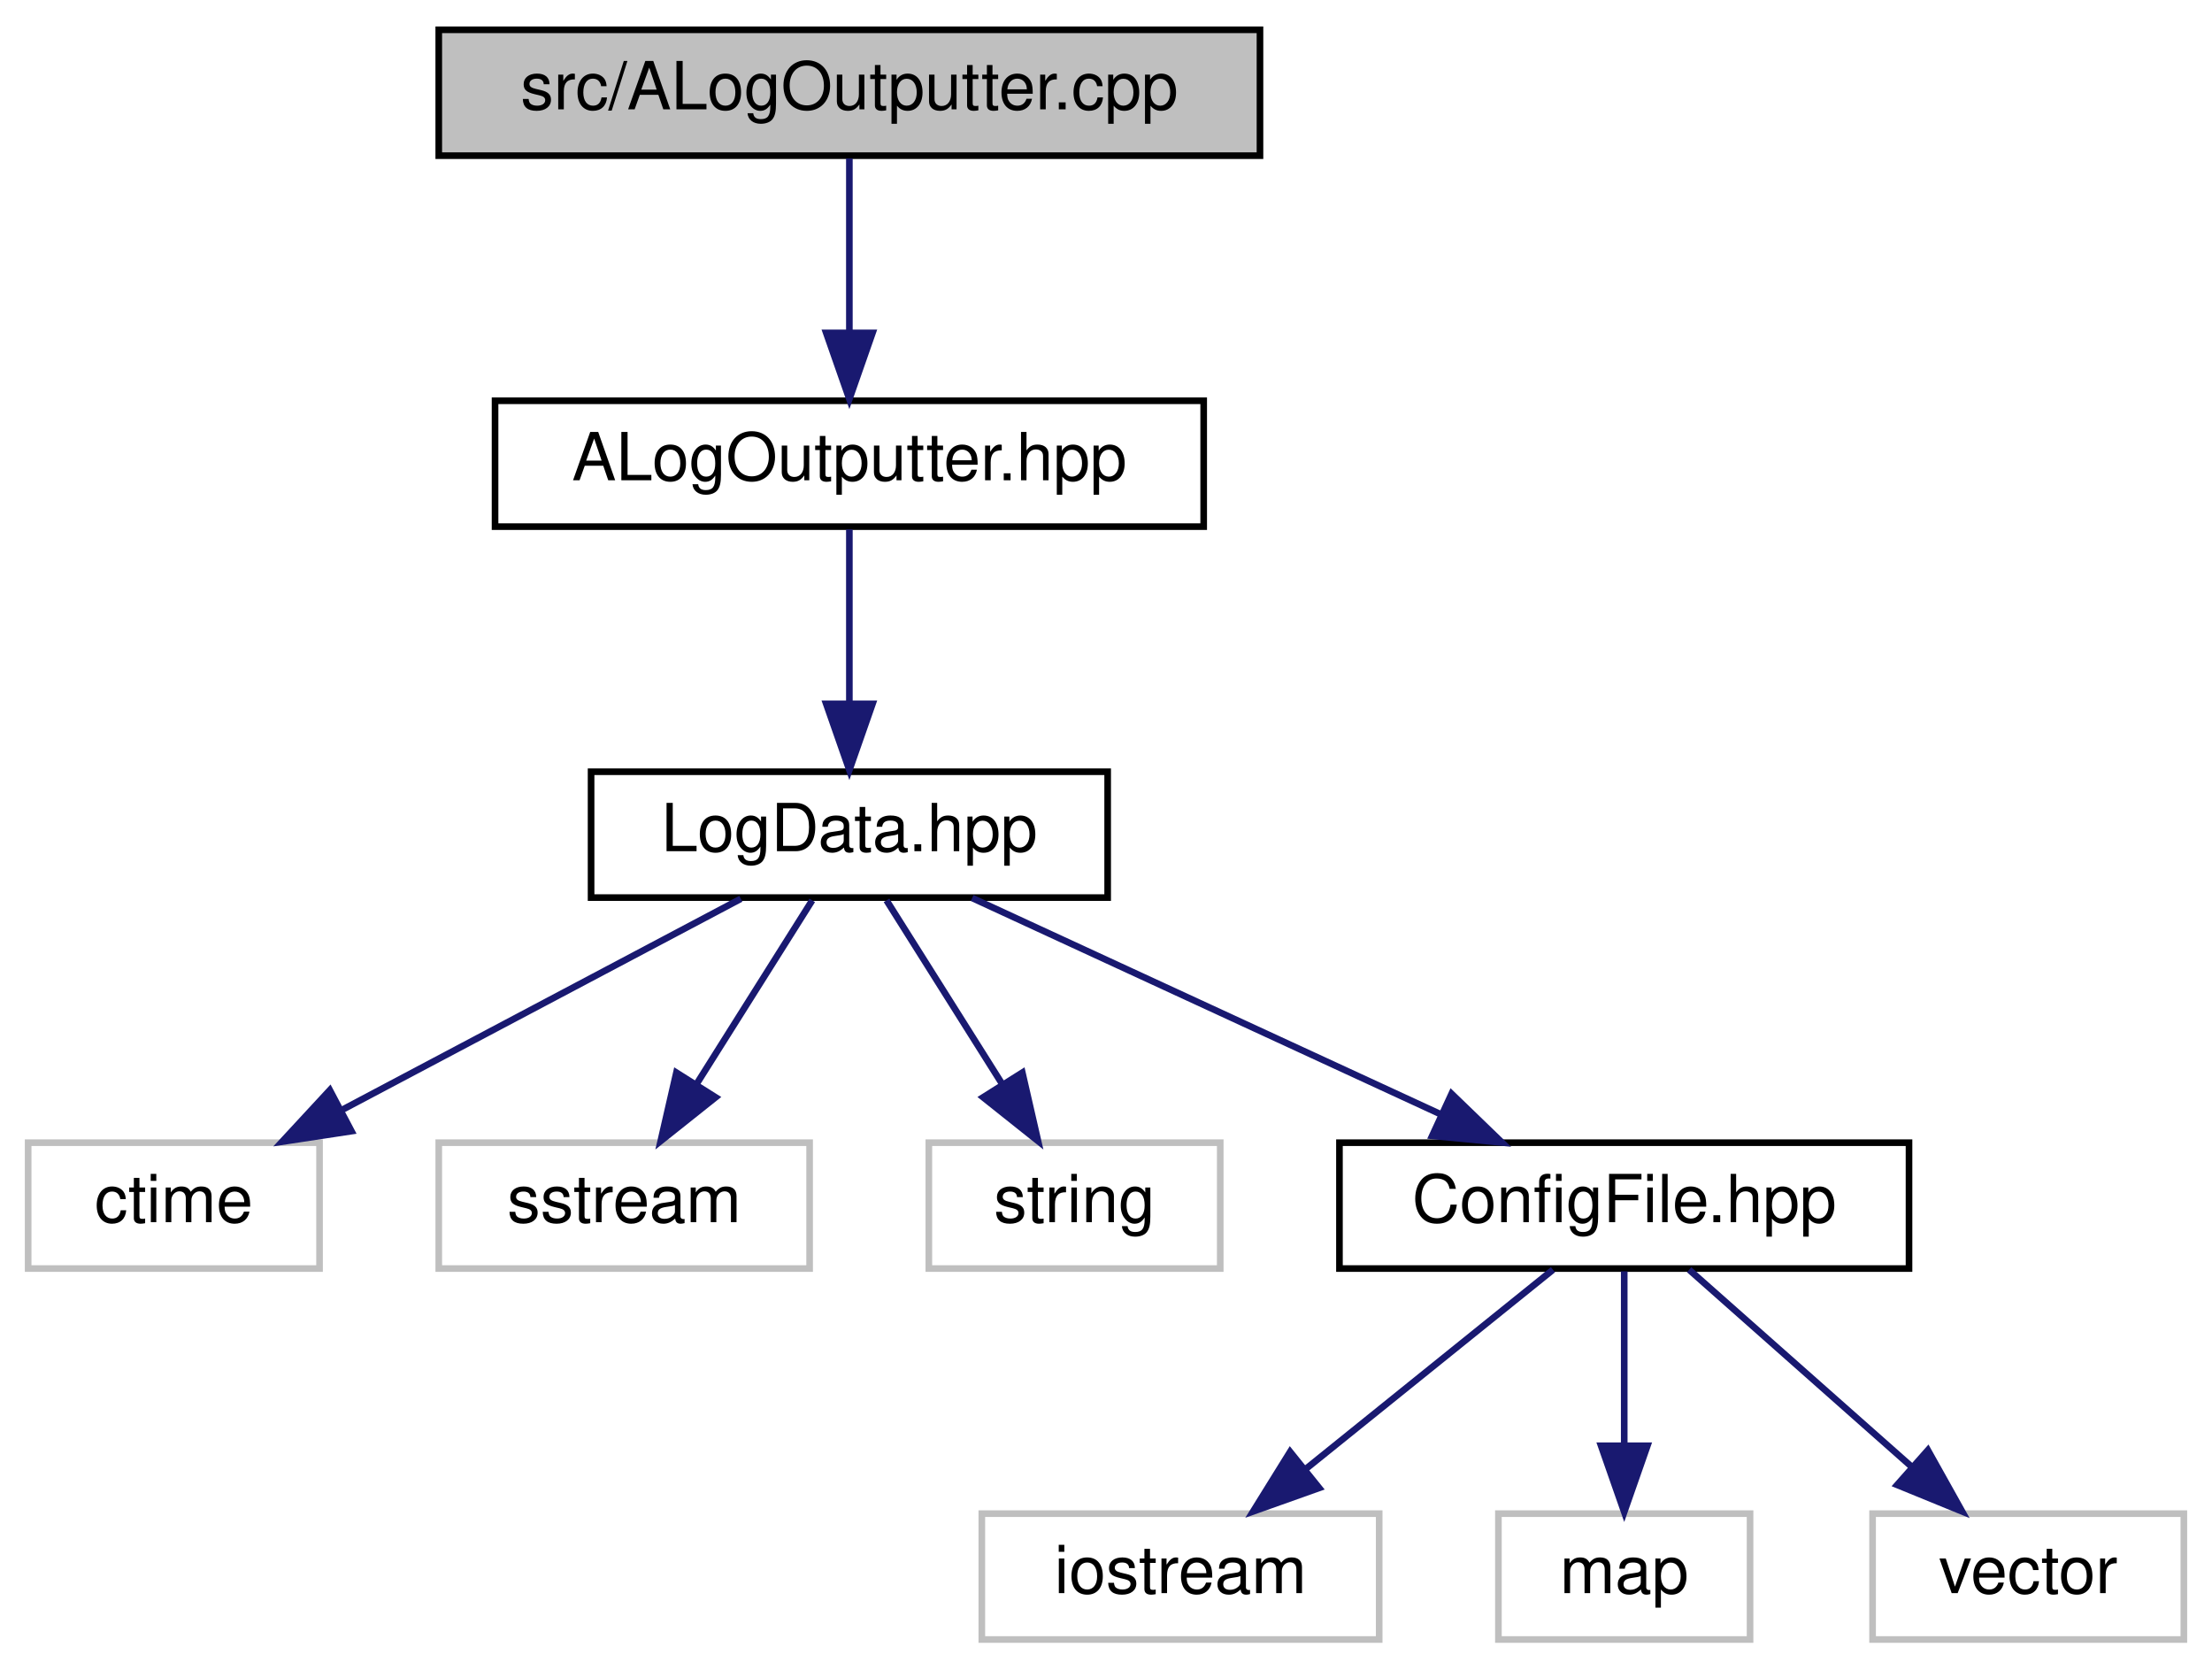
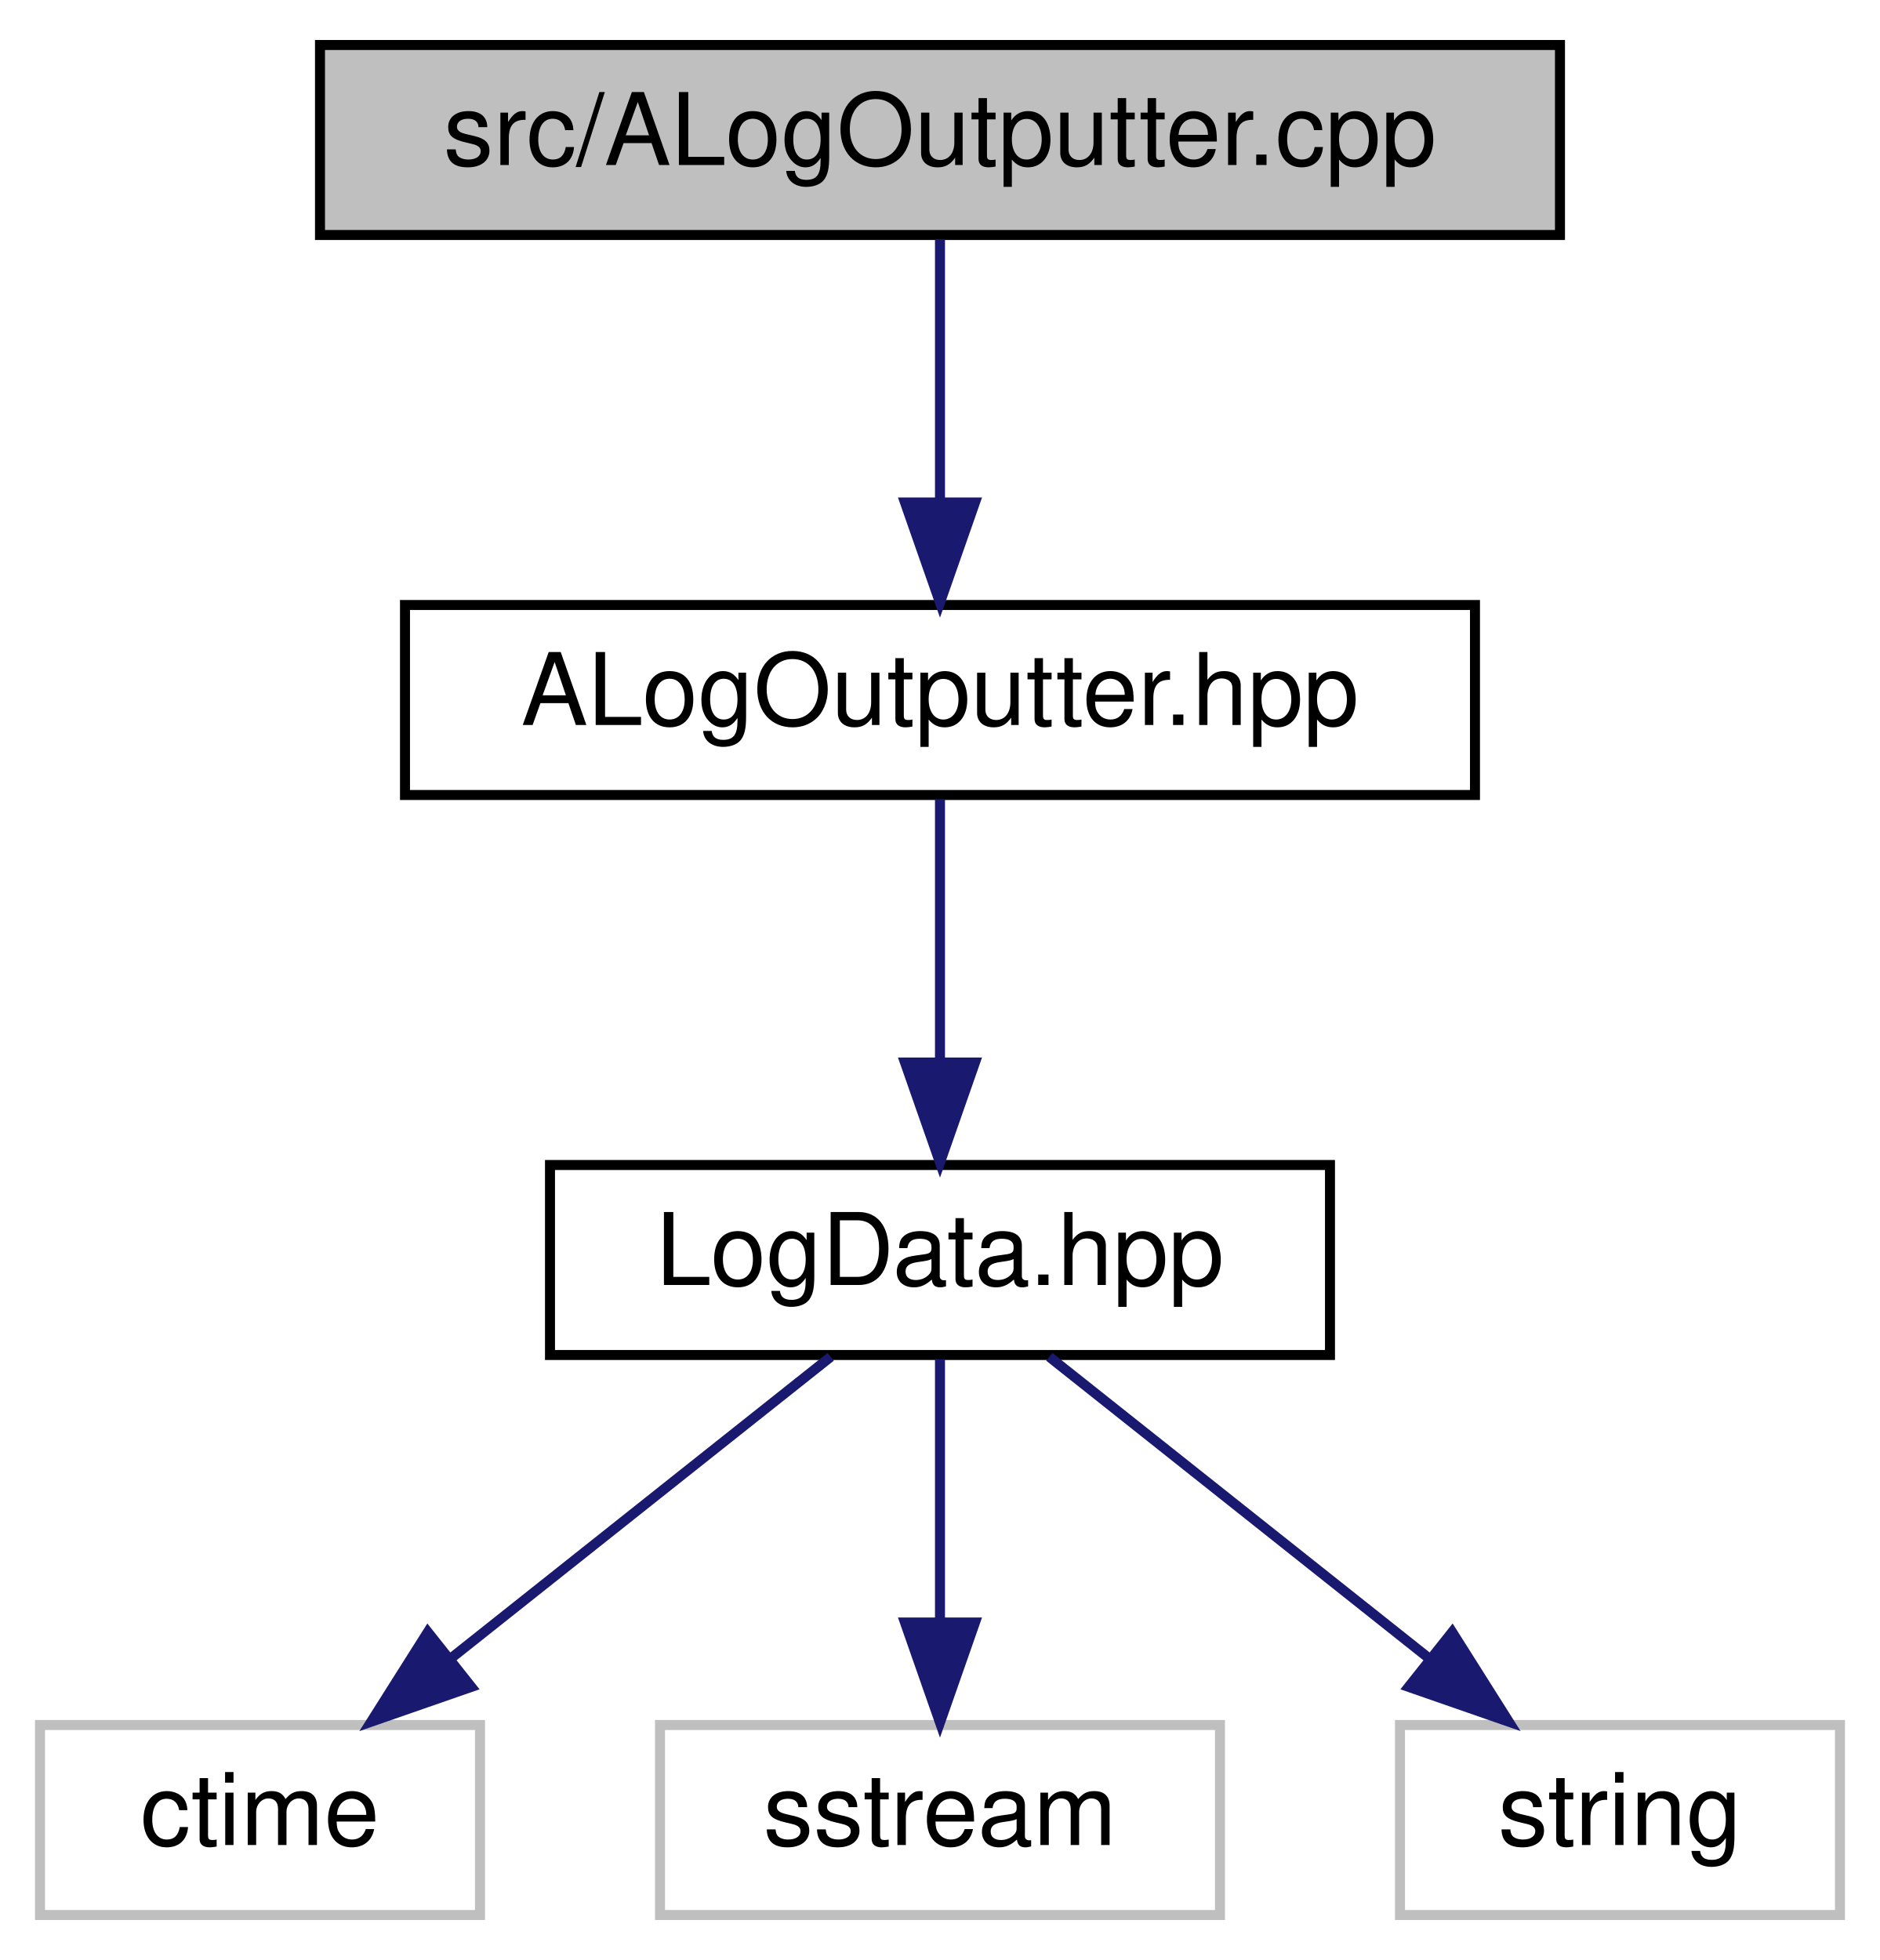
- <svg xmlns="http://www.w3.org/2000/svg" xmlns:xlink="http://www.w3.org/1999/xlink" width="334pt" height="252pt" viewBox="0.00 0.00 333.50 252.00">
-   <g id="graph0" class="graph" transform="scale(1 1) rotate(0) translate(4 248)">
+ <svg xmlns="http://www.w3.org/2000/svg" xmlns:xlink="http://www.w3.org/1999/xlink" width="188pt" height="196pt" viewBox="0.00 0.00 188.00 196.00">
+   <g id="graph0" class="graph" transform="scale(1 1) rotate(0) translate(4 192)">
    <g id="node1" class="node">
      <g id="a_node1">
        <a xlink:title=" ">
-           <polygon fill="#bfbfbf" stroke="black" points="62,-224.5 62,-243.5 186,-243.5 186,-224.5 62,-224.5" />
-           <text text-anchor="middle" x="124" y="-231.5" font-family="Helvetica,sans-Serif" font-size="10.00">src/ALogOutputter.cpp</text>
+           <polygon fill="#bfbfbf" stroke="black" points="28,-168.5 28,-187.5 152,-187.5 152,-168.5 28,-168.5" />
+           <text text-anchor="middle" x="90" y="-175.5" font-family="Helvetica,sans-Serif" font-size="10.00">src/ALogOutputter.cpp</text>
        </a>
      </g>
    </g>
    <g id="node2" class="node">
      <g id="a_node2">
        <a xlink:href="_a_log_outputter_8hpp.html" target="_top" xlink:title=" ">
-           <polygon fill="none" stroke="black" points="70.5,-168.5 70.5,-187.5 177.5,-187.5 177.5,-168.5 70.5,-168.5" />
-           <text text-anchor="middle" x="124" y="-175.5" font-family="Helvetica,sans-Serif" font-size="10.00">ALogOutputter.hpp</text>
+           <polygon fill="none" stroke="black" points="36.5,-112.5 36.5,-131.5 143.5,-131.5 143.5,-112.5 36.5,-112.5" />
+           <text text-anchor="middle" x="90" y="-119.5" font-family="Helvetica,sans-Serif" font-size="10.00">ALogOutputter.hpp</text>
        </a>
      </g>
    </g>
    <g id="edge1" class="edge">
-       <path fill="none" stroke="midnightblue" d="M124,-224.08C124,-217.01 124,-206.86 124,-197.99" />
-       <polygon fill="midnightblue" stroke="midnightblue" points="127.5,-197.75 124,-187.75 120.5,-197.75 127.5,-197.75" />
+       <path fill="none" stroke="midnightblue" d="M90,-168.08C90,-161.01 90,-150.86 90,-141.99" />
+       <polygon fill="midnightblue" stroke="midnightblue" points="93.5,-141.75 90,-131.75 86.5,-141.75 93.5,-141.75" />
    </g>
    <g id="node3" class="node">
      <g id="a_node3">
        <a xlink:href="_log_data_8hpp.html" target="_top" xlink:title=" ">
-           <polygon fill="none" stroke="black" points="85,-112.5 85,-131.5 163,-131.5 163,-112.5 85,-112.5" />
-           <text text-anchor="middle" x="124" y="-119.5" font-family="Helvetica,sans-Serif" font-size="10.00">LogData.hpp</text>
+           <polygon fill="none" stroke="black" points="51,-56.5 51,-75.5 129,-75.5 129,-56.5 51,-56.5" />
+           <text text-anchor="middle" x="90" y="-63.5" font-family="Helvetica,sans-Serif" font-size="10.00">LogData.hpp</text>
        </a>
      </g>
    </g>
    <g id="edge2" class="edge">
-       <path fill="none" stroke="midnightblue" d="M124,-168.08C124,-161.01 124,-150.86 124,-141.99" />
-       <polygon fill="midnightblue" stroke="midnightblue" points="127.5,-141.75 124,-131.75 120.5,-141.75 127.5,-141.75" />
+       <path fill="none" stroke="midnightblue" d="M90,-112.08C90,-105.01 90,-94.86 90,-85.99" />
+       <polygon fill="midnightblue" stroke="midnightblue" points="93.5,-85.75 90,-75.75 86.5,-85.75 93.5,-85.75" />
    </g>
    <g id="node4" class="node">
      <g id="a_node4">
        <a xlink:title=" ">
-           <polygon fill="none" stroke="#bfbfbf" points="0,-56.5 0,-75.5 44,-75.5 44,-56.5 0,-56.5" />
-           <text text-anchor="middle" x="22" y="-63.5" font-family="Helvetica,sans-Serif" font-size="10.00">ctime</text>
+           <polygon fill="none" stroke="#bfbfbf" points="0,-0.5 0,-19.5 44,-19.5 44,-0.5 0,-0.5" />
+           <text text-anchor="middle" x="22" y="-7.5" font-family="Helvetica,sans-Serif" font-size="10.00">ctime</text>
        </a>
      </g>
    </g>
    <g id="edge3" class="edge">
-       <path fill="none" stroke="midnightblue" d="M107.61,-112.32C91.33,-103.7 66.13,-90.36 47.28,-80.39" />
-       <polygon fill="midnightblue" stroke="midnightblue" points="48.82,-77.24 38.35,-75.65 45.55,-83.43 48.82,-77.24" />
+       <path fill="none" stroke="midnightblue" d="M79.07,-56.32C68.83,-48.18 53.28,-35.84 41,-26.09" />
+       <polygon fill="midnightblue" stroke="midnightblue" points="43.13,-23.31 33.12,-19.83 38.78,-28.79 43.13,-23.31" />
    </g>
    <g id="node5" class="node">
      <g id="a_node5">
        <a xlink:title=" ">
-           <polygon fill="none" stroke="#bfbfbf" points="62,-56.5 62,-75.5 118,-75.5 118,-56.5 62,-56.5" />
-           <text text-anchor="middle" x="90" y="-63.5" font-family="Helvetica,sans-Serif" font-size="10.00">sstream</text>
+           <polygon fill="none" stroke="#bfbfbf" points="62,-0.5 62,-19.5 118,-19.5 118,-0.5 62,-0.5" />
+           <text text-anchor="middle" x="90" y="-7.5" font-family="Helvetica,sans-Serif" font-size="10.00">sstream</text>
        </a>
      </g>
    </g>
    <g id="edge4" class="edge">
-       <path fill="none" stroke="midnightblue" d="M118.39,-112.08C113.63,-104.53 106.68,-93.49 100.85,-84.23" />
-       <polygon fill="midnightblue" stroke="midnightblue" points="103.8,-82.35 95.51,-75.75 97.88,-86.08 103.8,-82.35" />
+       <path fill="none" stroke="midnightblue" d="M90,-56.08C90,-49.01 90,-38.86 90,-29.99" />
+       <polygon fill="midnightblue" stroke="midnightblue" points="93.5,-29.75 90,-19.75 86.5,-29.75 93.5,-29.75" />
    </g>
    <g id="node6" class="node">
      <g id="a_node6">
        <a xlink:title=" ">
-           <polygon fill="none" stroke="#bfbfbf" points="136,-56.5 136,-75.5 180,-75.5 180,-56.5 136,-56.5" />
-           <text text-anchor="middle" x="158" y="-63.5" font-family="Helvetica,sans-Serif" font-size="10.00">string</text>
+           <polygon fill="none" stroke="#bfbfbf" points="136,-0.5 136,-19.5 180,-19.5 180,-0.5 136,-0.5" />
+           <text text-anchor="middle" x="158" y="-7.5" font-family="Helvetica,sans-Serif" font-size="10.00">string</text>
        </a>
      </g>
    </g>
    <g id="edge5" class="edge">
-       <path fill="none" stroke="midnightblue" d="M129.61,-112.08C134.37,-104.53 141.32,-93.49 147.15,-84.23" />
-       <polygon fill="midnightblue" stroke="midnightblue" points="150.12,-86.08 152.49,-75.75 144.2,-82.35 150.12,-86.08" />
-     </g>
-     <g id="node7" class="node">
-       <g id="a_node7">
-         <a xlink:href="_config_file_8hpp.html" target="_top" xlink:title=" ">
-           <polygon fill="none" stroke="black" points="198,-56.5 198,-75.5 284,-75.5 284,-56.5 198,-56.5" />
-           <text text-anchor="middle" x="241" y="-63.5" font-family="Helvetica,sans-Serif" font-size="10.00">ConfigFile.hpp</text>
-         </a>
-       </g>
-     </g>
-     <g id="edge6" class="edge">
-       <path fill="none" stroke="midnightblue" d="M142.54,-112.44C161.62,-103.64 191.57,-89.81 213.44,-79.72" />
-       <polygon fill="midnightblue" stroke="midnightblue" points="214.93,-82.88 222.55,-75.52 212,-76.53 214.93,-82.88" />
-     </g>
-     <g id="node8" class="node">
-       <g id="a_node8">
-         <a xlink:title=" ">
-           <polygon fill="none" stroke="#bfbfbf" points="144,-0.5 144,-19.5 204,-19.5 204,-0.5 144,-0.5" />
-           <text text-anchor="middle" x="174" y="-7.5" font-family="Helvetica,sans-Serif" font-size="10.00">iostream</text>
-         </a>
-       </g>
-     </g>
-     <g id="edge7" class="edge">
-       <path fill="none" stroke="midnightblue" d="M230.24,-56.32C220.23,-48.26 205.11,-36.08 193.07,-26.37" />
-       <polygon fill="midnightblue" stroke="midnightblue" points="194.94,-23.38 184.96,-19.83 190.55,-28.83 194.94,-23.38" />
-     </g>
-     <g id="node9" class="node">
-       <g id="a_node9">
-         <a xlink:title=" ">
-           <polygon fill="none" stroke="#bfbfbf" points="222,-0.5 222,-19.5 260,-19.5 260,-0.5 222,-0.5" />
-           <text text-anchor="middle" x="241" y="-7.5" font-family="Helvetica,sans-Serif" font-size="10.00">map</text>
-         </a>
-       </g>
-     </g>
-     <g id="edge8" class="edge">
-       <path fill="none" stroke="midnightblue" d="M241,-56.08C241,-49.01 241,-38.86 241,-29.99" />
-       <polygon fill="midnightblue" stroke="midnightblue" points="244.5,-29.75 241,-19.75 237.5,-29.75 244.5,-29.75" />
-     </g>
-     <g id="node10" class="node">
-       <g id="a_node10">
-         <a xlink:title=" ">
-           <polygon fill="none" stroke="#bfbfbf" points="278.5,-0.5 278.5,-19.5 325.5,-19.5 325.5,-0.5 278.5,-0.5" />
-           <text text-anchor="middle" x="302" y="-7.5" font-family="Helvetica,sans-Serif" font-size="10.00">vector</text>
-         </a>
-       </g>
-     </g>
-     <g id="edge9" class="edge">
-       <path fill="none" stroke="midnightblue" d="M250.8,-56.32C259.82,-48.34 273.41,-36.31 284.32,-26.65" />
-       <polygon fill="midnightblue" stroke="midnightblue" points="286.85,-29.08 292.02,-19.83 282.21,-23.84 286.85,-29.08" />
+       <path fill="none" stroke="midnightblue" d="M100.93,-56.32C111.17,-48.18 126.72,-35.84 139,-26.09" />
+       <polygon fill="midnightblue" stroke="midnightblue" points="141.22,-28.79 146.88,-19.83 136.87,-23.31 141.22,-28.79" />
    </g>
  </g>
</svg>
